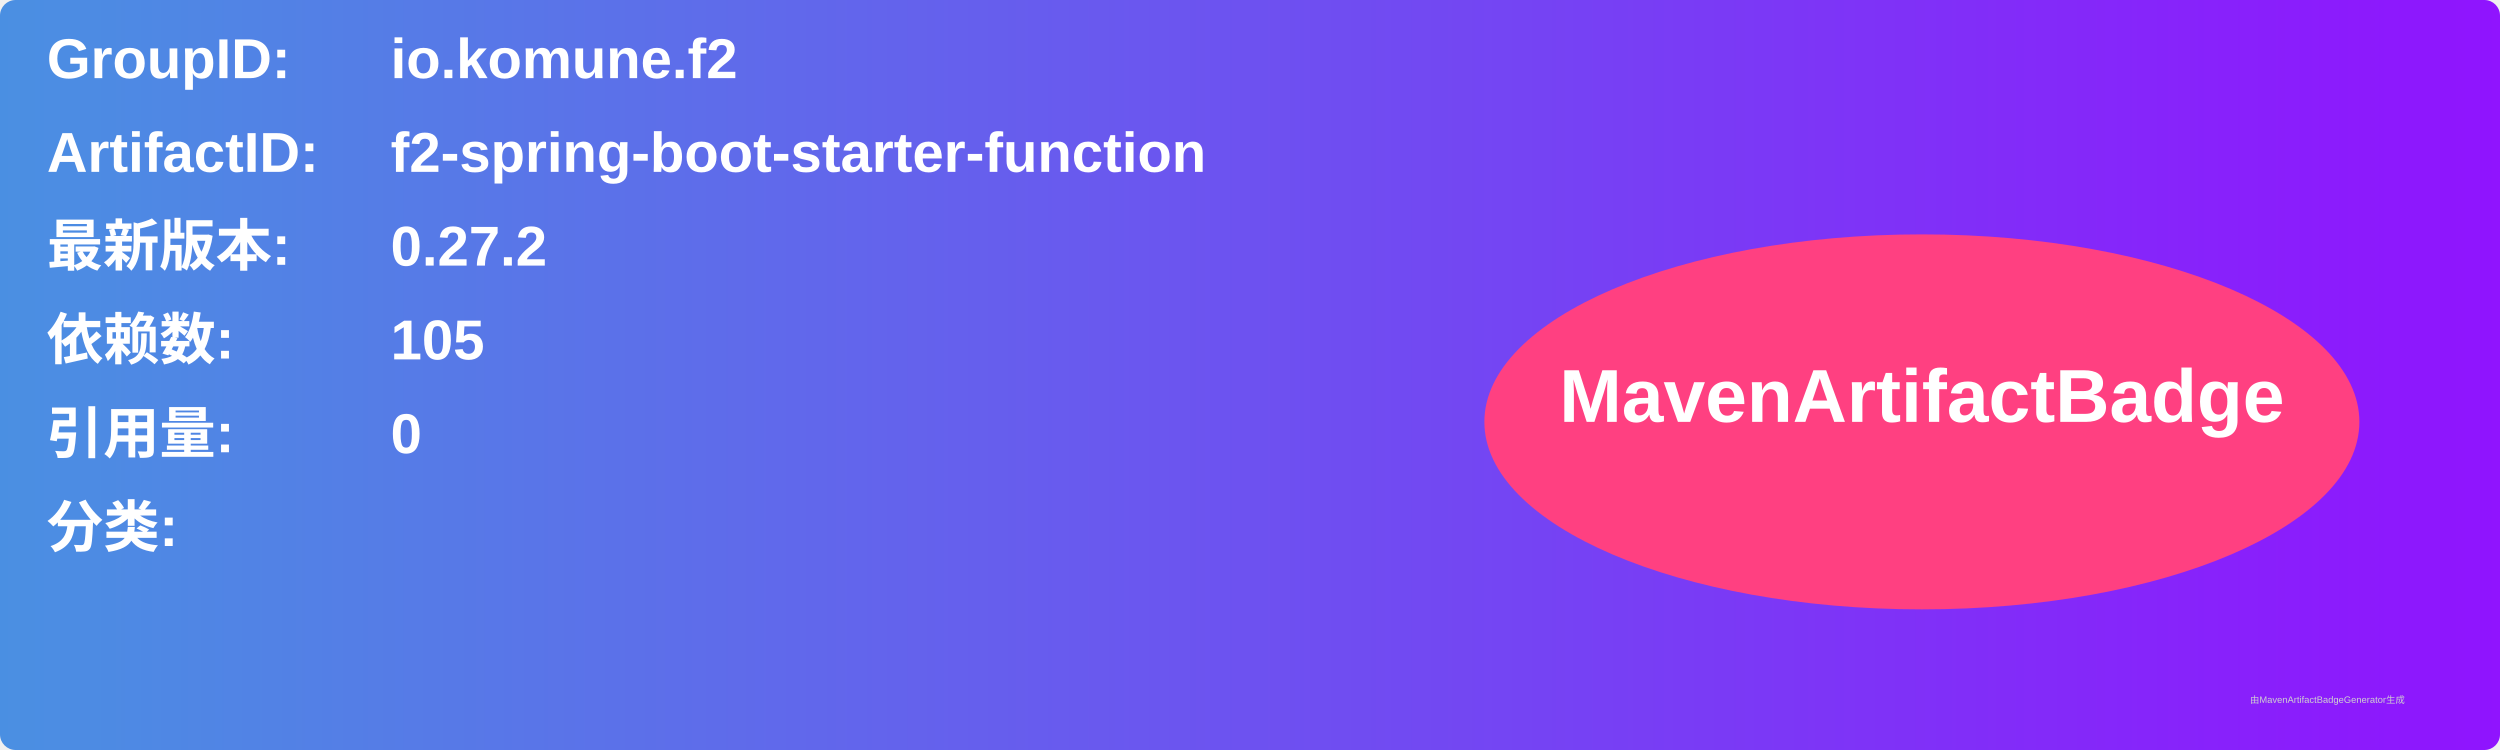
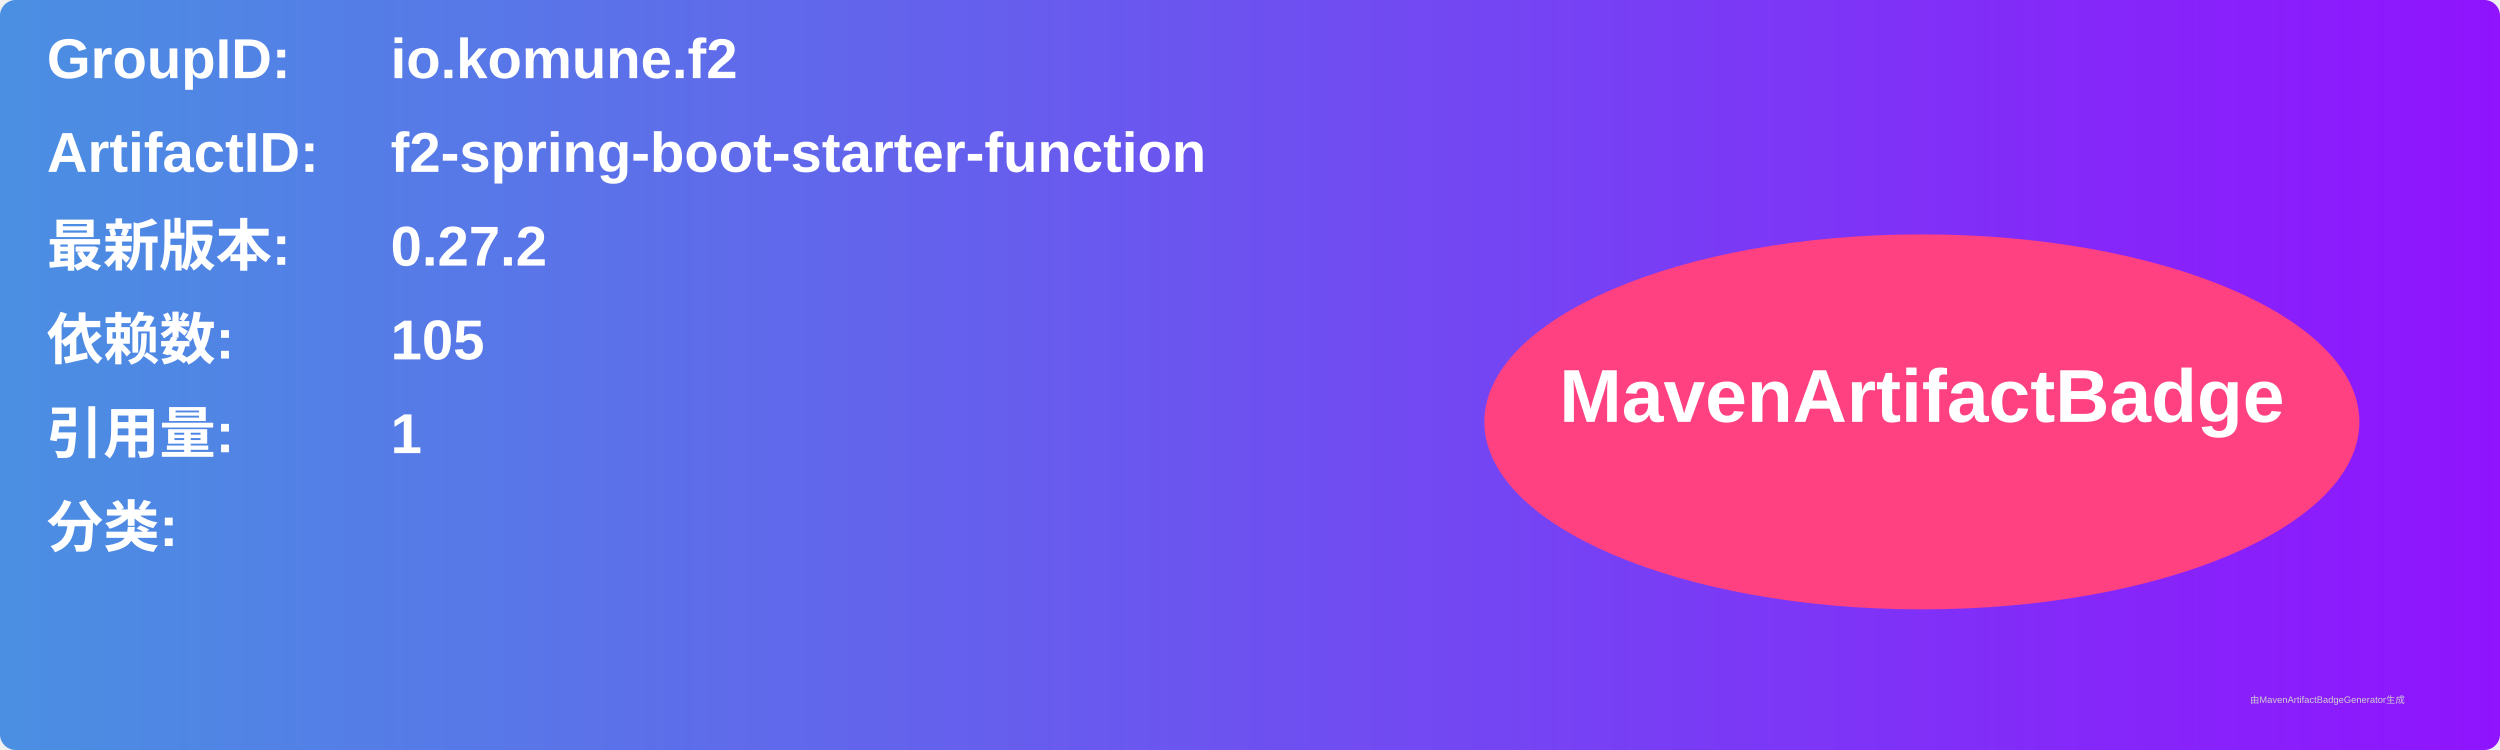
<svg xmlns="http://www.w3.org/2000/svg" width="800" height="240" viewBox="0 0 800 240">
  <linearGradient id="grad" x1="0%" y1="0%" x2="100%" y2="0%">
    <stop offset="0%" stop-color="#4a90e2" />
    <stop offset="100%" stop-color="#9013fe" />
  </linearGradient>
  <rect width="100%" height="100%" rx="5" ry="5" fill="url(#grad)" />
  <g transform="translate(15, 15)">
    <text x="0" y="10" font-family="Arial" font-size="18" fill="white" font-weight="bold" width="260">GroupID:</text>
    <text x="110" y="10" font-family="Arial" font-size="18" fill="white" font-weight="bold" width="460">io.komune.f2</text>
    <text x="0" y="40" font-family="Arial" font-size="18" fill="white" font-weight="bold" width="260">ArtifactID:</text>
    <text x="110" y="40" font-family="Arial" font-size="18" fill="white" font-weight="bold" width="460">f2-spring-boot-starter-function</text>
    <text x="0" y="70" font-family="Arial" font-size="18" fill="white" font-weight="bold">最新版本:</text>
    <text x="110" y="70" font-family="Arial" font-size="18" fill="white" font-weight="bold">
      <tspan font-weight="bold">0.27.2</tspan>
    </text>
    <text x="0" y="100" font-family="Arial" font-size="18" fill="white" font-weight="bold">依赖数: </text>
    <text x="110" y="100" font-family="Arial" font-size="18" fill="white">
      <tspan font-weight="bold">105</tspan>
    </text>
    <text x="0" y="130" font-family="Arial" font-size="18" fill="white" font-weight="bold">引用量: </text>
    <text x="110" y="130" font-family="Arial" font-size="18" fill="white">
-       <tspan font-weight="bold">0</tspan>
+       <tspan font-weight="bold">1</tspan>
    </text>
    <text x="0" y="160" font-family="Arial" font-size="18" fill="white" font-weight="bold">分类:</text>
    <text x="10" y="190" font-family="Arial" font-size="10" fill="white">
      <tspan font-weight="bold" />
    </text>
    <ellipse cx="600" cy="120" rx="140" ry="60" fill="#ff4081" />
    <text x="600" y="120" text-anchor="middle" font-family="Arial" font-size="24" fill="white" font-weight="bold">MavenArtifactBadge</text>
  </g>
  <text x="720" y="225" font-family="Arial" font-size="3" fill="#d0d0d0">由MavenArtifactBadgeGenerator生成</text>
</svg>
